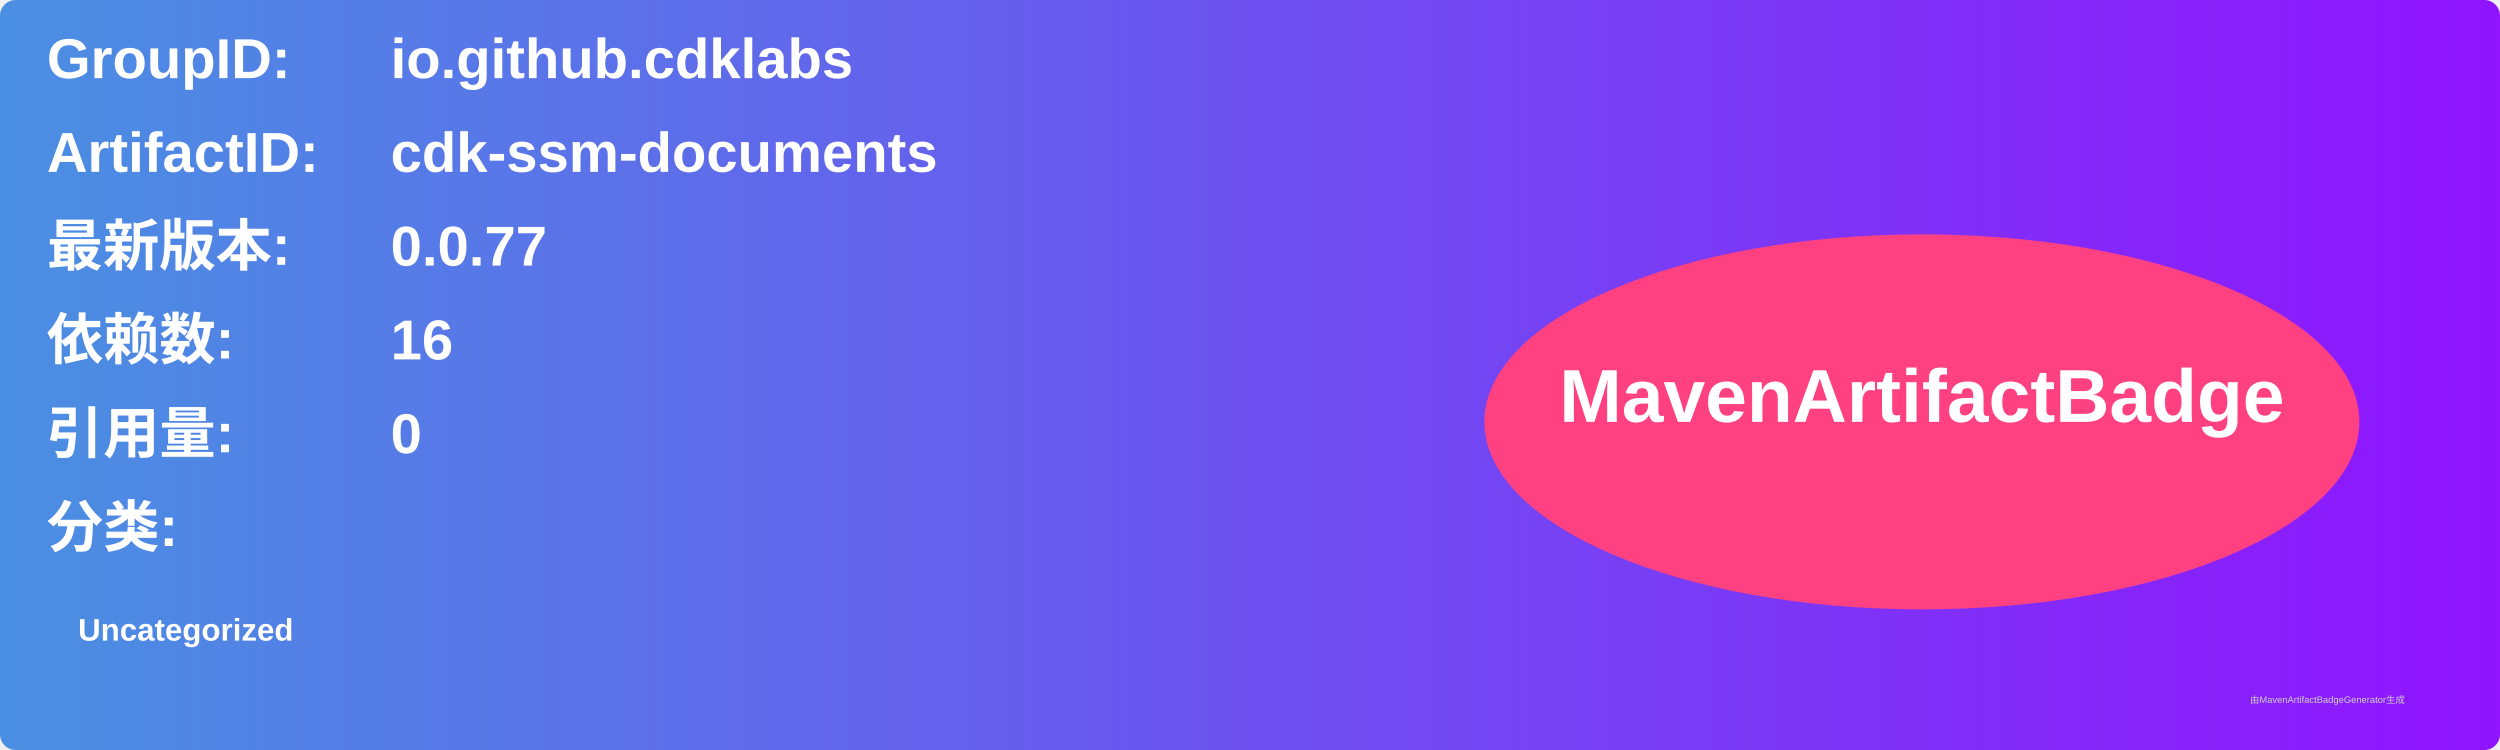
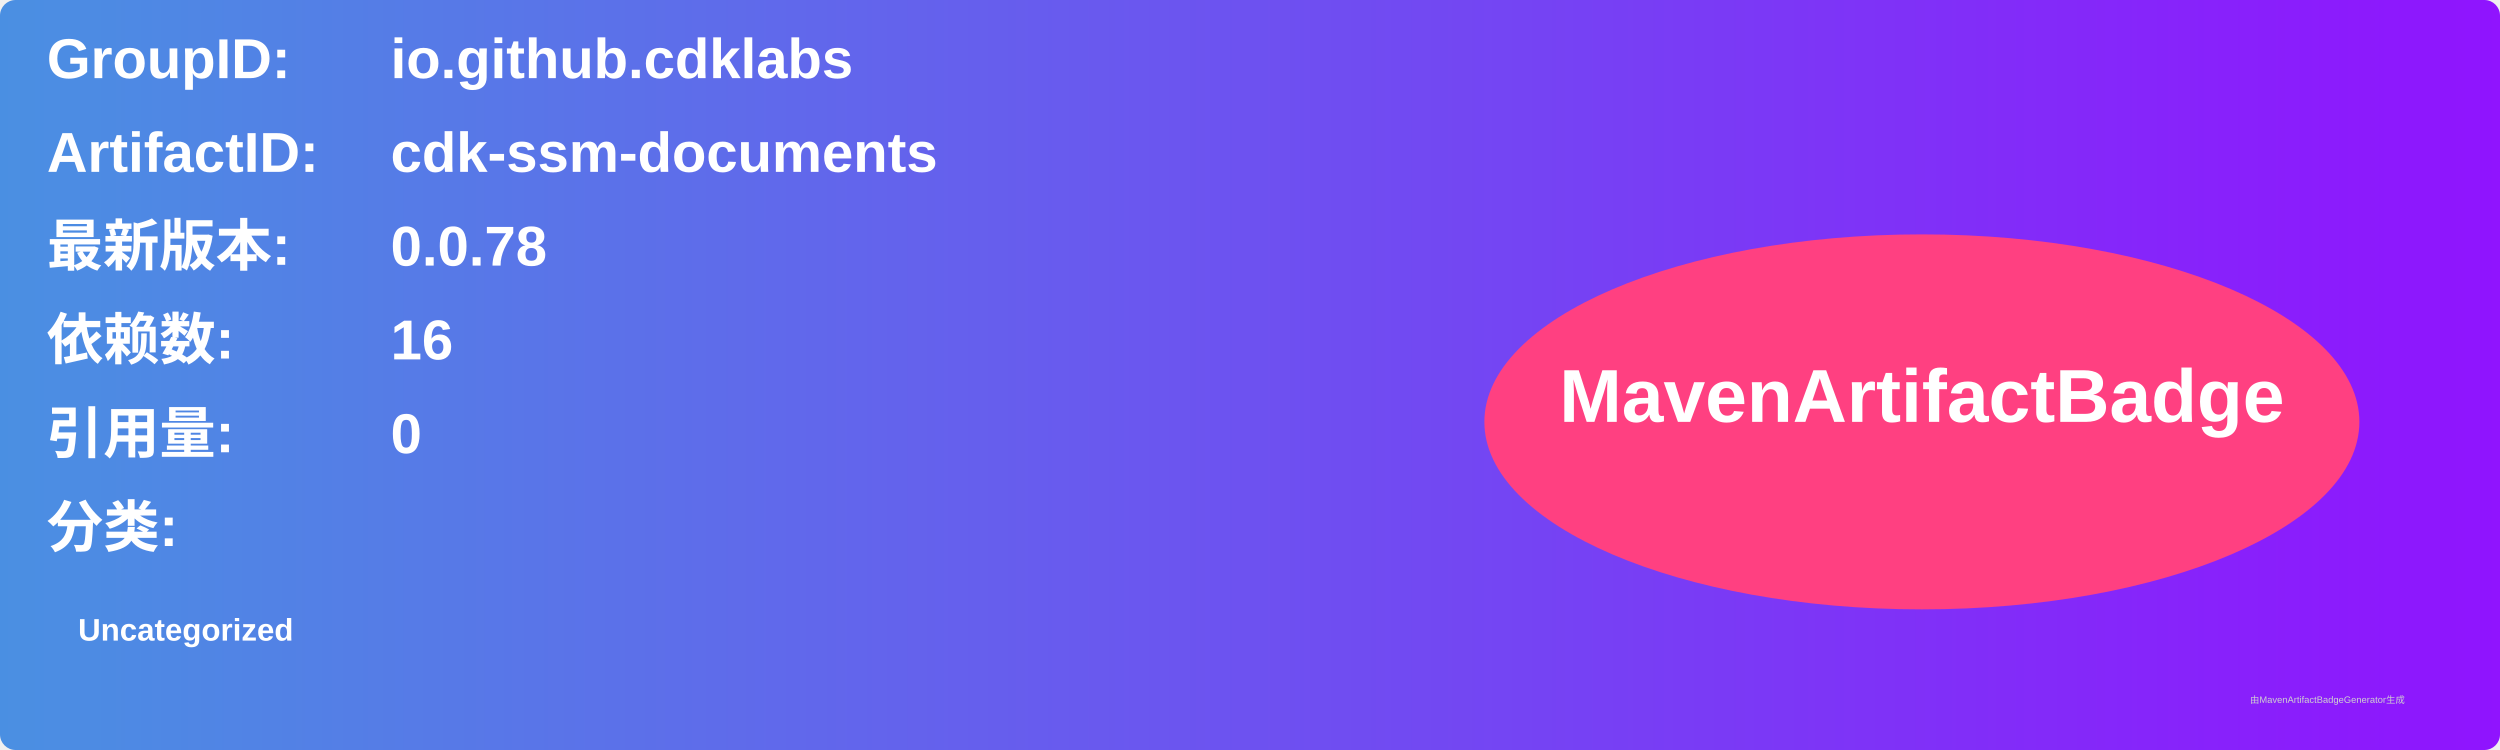
<svg xmlns="http://www.w3.org/2000/svg" width="800" height="240" viewBox="0 0 800 240">
  <linearGradient id="grad" x1="0%" y1="0%" x2="100%" y2="0%">
    <stop offset="0%" stop-color="#4a90e2" />
    <stop offset="100%" stop-color="#9013fe" />
  </linearGradient>
  <rect width="100%" height="100%" rx="5" ry="5" fill="url(#grad)" />
  <g transform="translate(15, 15)">
    <text x="0" y="10" font-family="Arial" font-size="18" fill="white" font-weight="bold" width="260">GroupID:</text>
    <text x="110" y="10" font-family="Arial" font-size="18" fill="white" font-weight="bold" width="460">io.github.cdklabs</text>
    <text x="0" y="40" font-family="Arial" font-size="18" fill="white" font-weight="bold" width="260">ArtifactID:</text>
    <text x="110" y="40" font-family="Arial" font-size="18" fill="white" font-weight="bold" width="460">cdk-ssm-documents</text>
    <text x="0" y="70" font-family="Arial" font-size="18" fill="white" font-weight="bold">最新版本:</text>
    <text x="110" y="70" font-family="Arial" font-size="18" fill="white" font-weight="bold">
-       <tspan font-weight="bold">0.0.77</tspan>
+       <tspan font-weight="bold">0.0.78</tspan>
    </text>
    <text x="0" y="100" font-family="Arial" font-size="18" fill="white" font-weight="bold">依赖数: </text>
    <text x="110" y="100" font-family="Arial" font-size="18" fill="white">
      <tspan font-weight="bold">16</tspan>
    </text>
    <text x="0" y="130" font-family="Arial" font-size="18" fill="white" font-weight="bold">引用量: </text>
    <text x="110" y="130" font-family="Arial" font-size="18" fill="white">
      <tspan font-weight="bold">0</tspan>
    </text>
    <text x="0" y="160" font-family="Arial" font-size="18" fill="white" font-weight="bold">分类:</text>
    <text x="10" y="190" font-family="Arial" font-size="10" fill="white">
      <tspan font-weight="bold">Uncategorized</tspan>
    </text>
    <ellipse cx="600" cy="120" rx="140" ry="60" fill="#ff4081" />
    <text x="600" y="120" text-anchor="middle" font-family="Arial" font-size="24" fill="white" font-weight="bold">MavenArtifactBadge</text>
  </g>
  <text x="720" y="225" font-family="Arial" font-size="3" fill="#d0d0d0">由MavenArtifactBadgeGenerator生成</text>
</svg>
